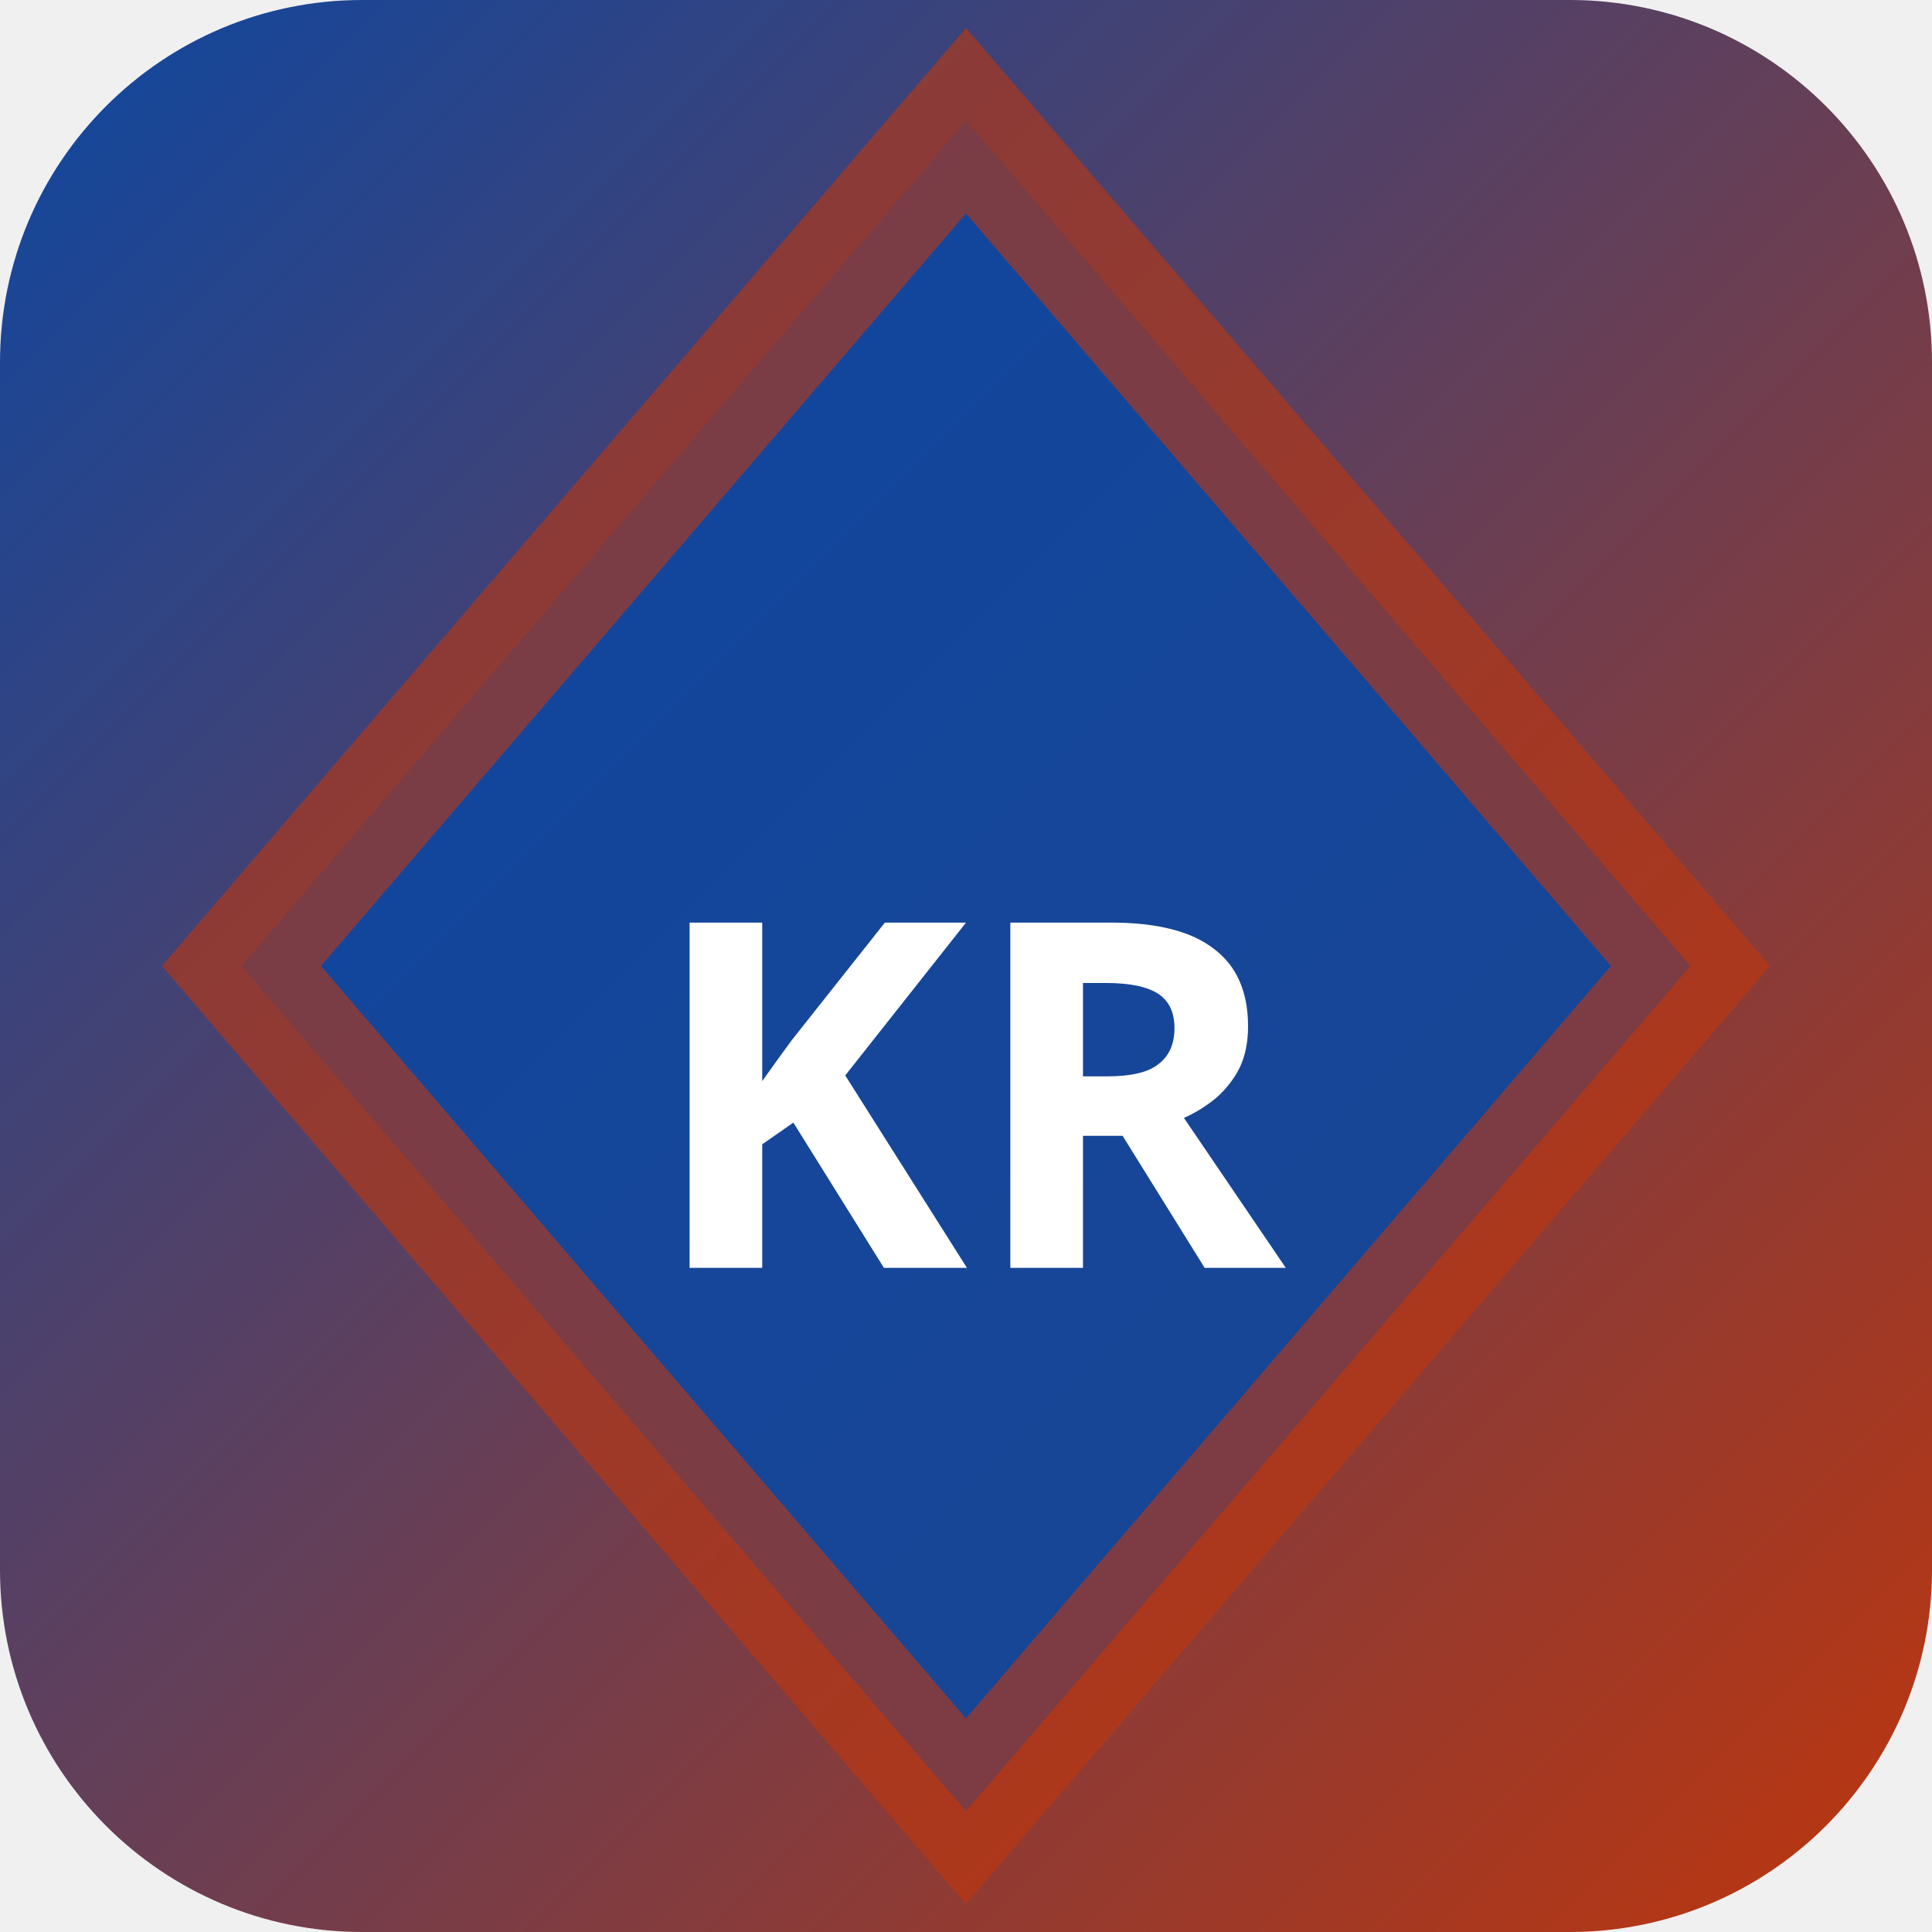
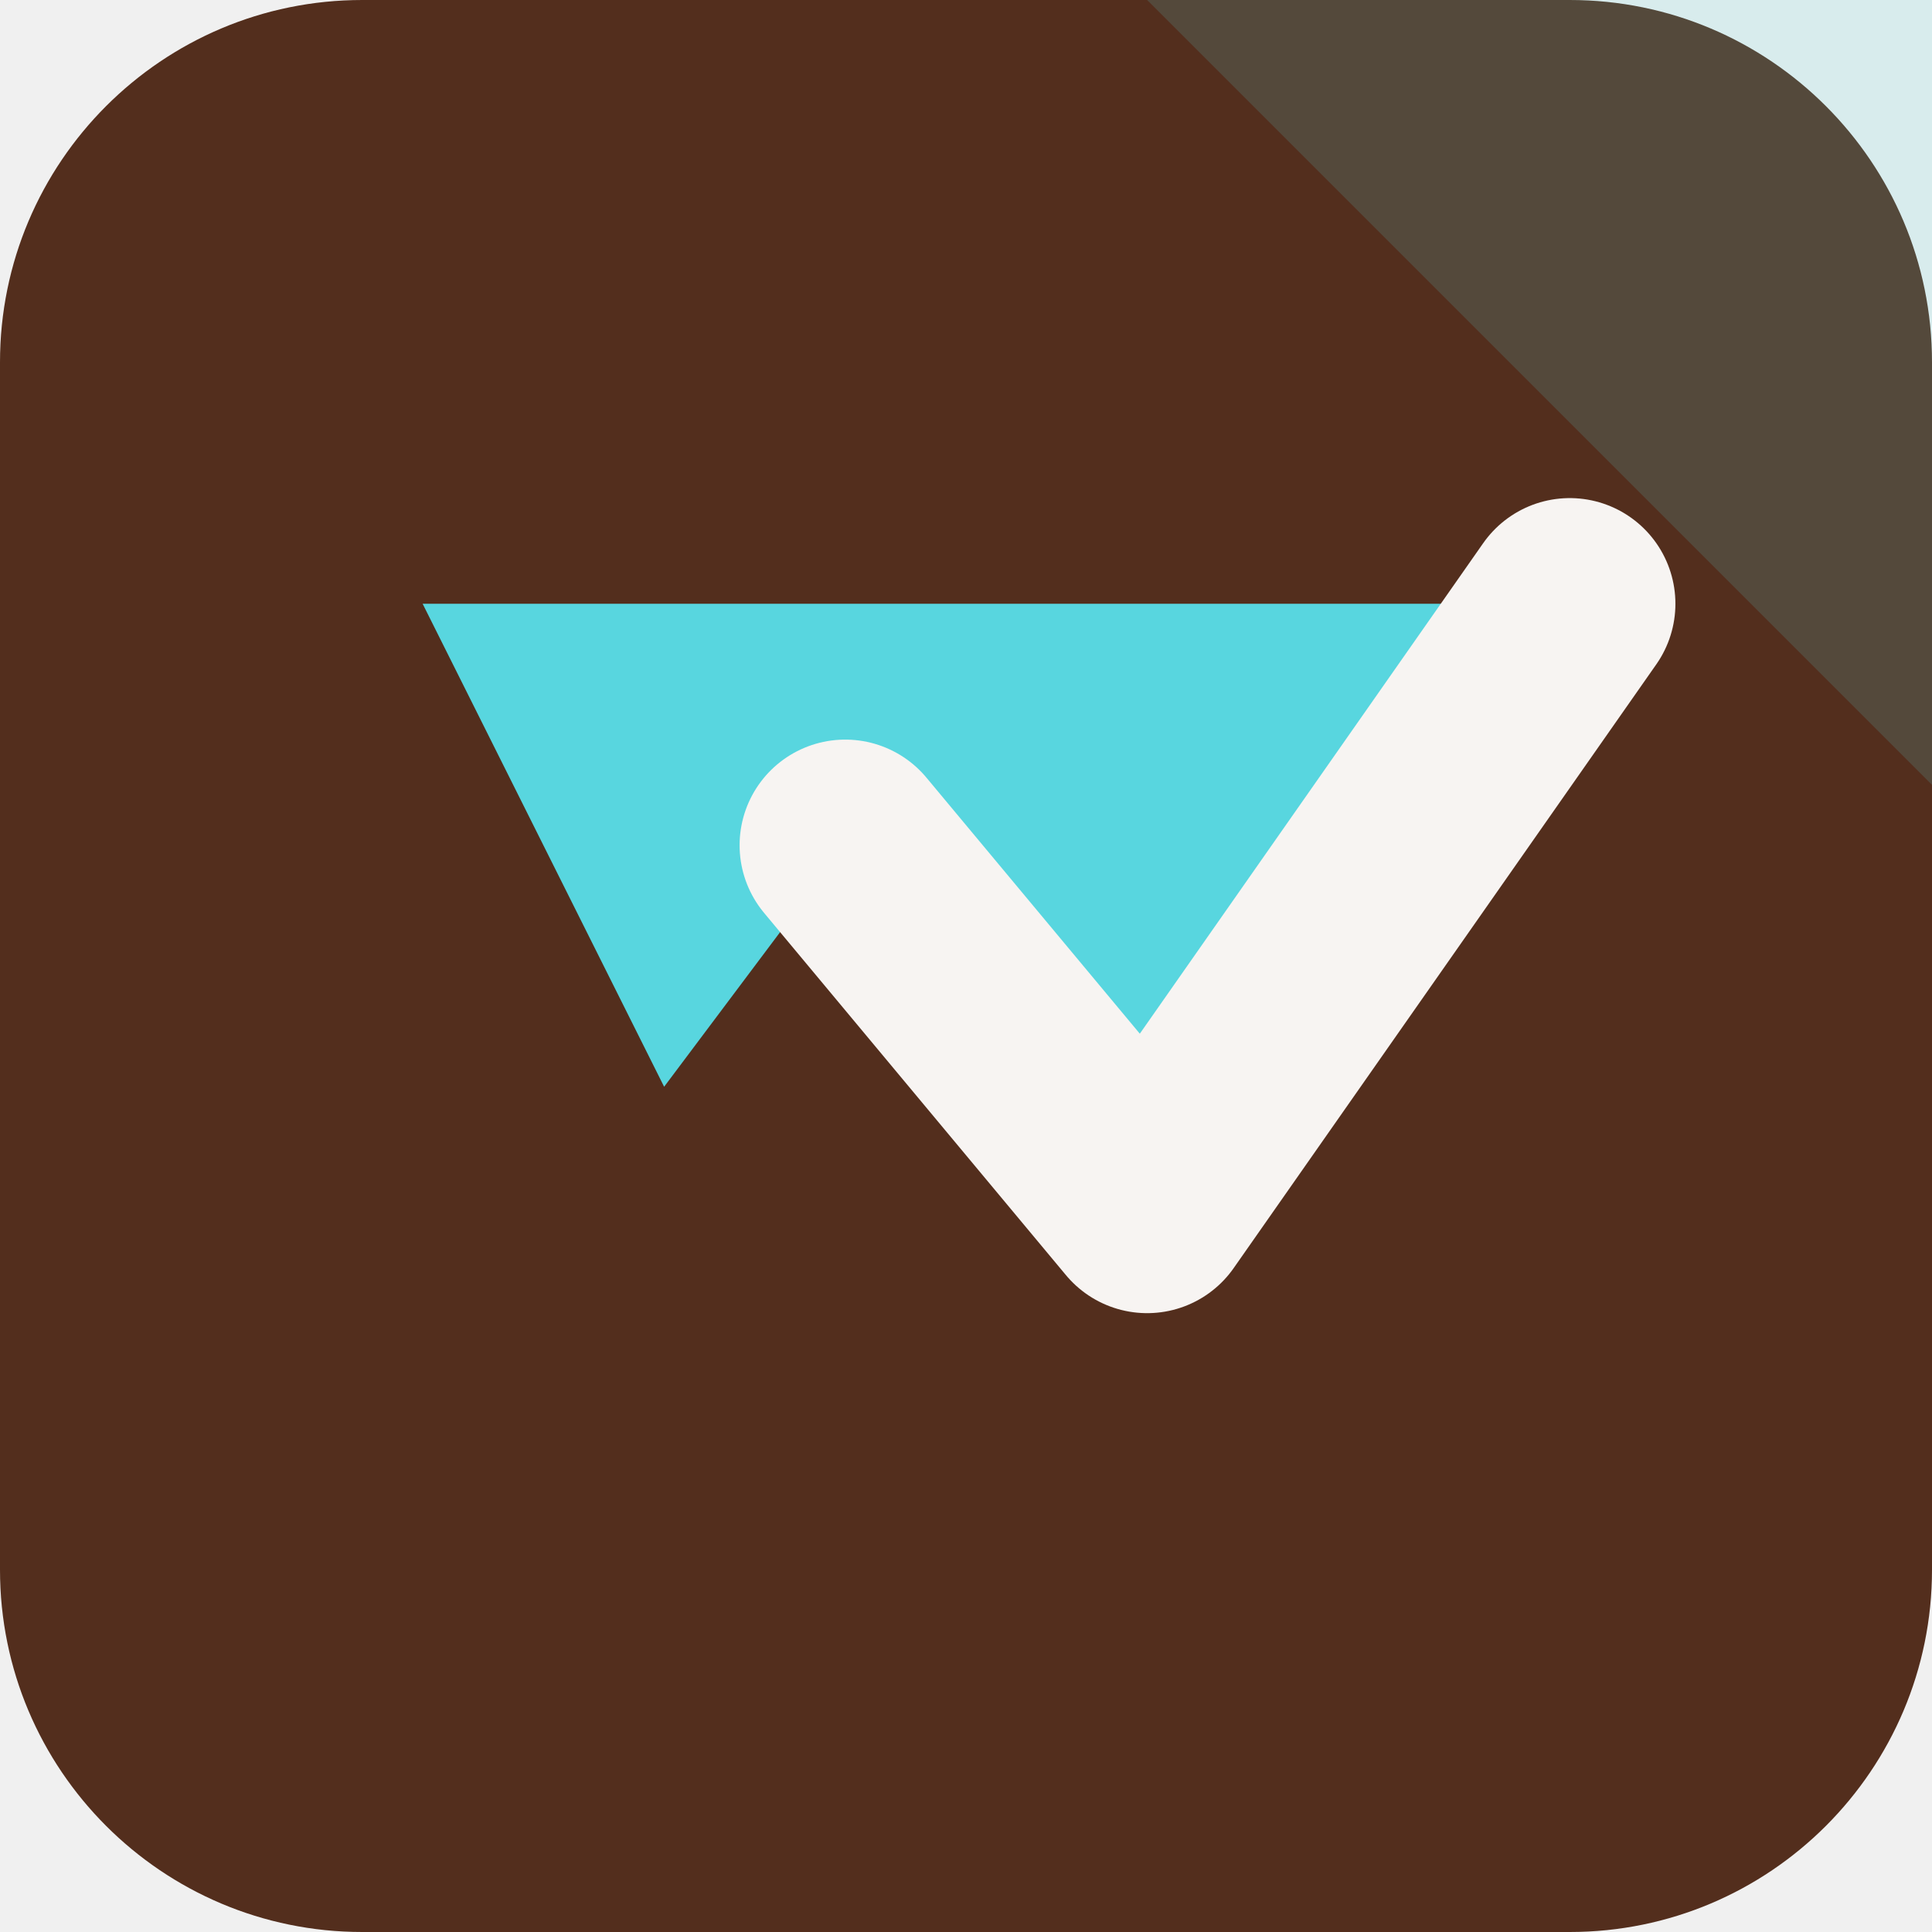
- <svg xmlns="http://www.w3.org/2000/svg" width="32" height="32" viewBox="0 0 32 32">
-   <defs>
-     <linearGradient id="bgkr-p" x1="0" y1="0" x2="1" y2="1">
-       <stop offset="0%" stop-color="#0d47a1" />
-       <stop offset="100%" stop-color="#bf360c" />
-     </linearGradient>
-   </defs>
-   <rect width="32" height="32" rx="6" fill="url(#bgkr-p)" />
-   <polygon points="16,2 28,16 16,30 4,16" fill="rgba(13,71,161,0.9)" stroke="rgba(191,54,12,0.6)" stroke-width="2" />
-   <text x="16" y="21" text-anchor="middle" fill="#fff" font-size="8" font-weight="700" font-family="system-ui">KR</text>
+ <svg xmlns="http://www.w3.org/2000/svg" width="64" height="64" viewBox="0 0 64 64" role="img">
+   <rect width="64" height="64" rx="12" fill="hsl(19 48% 22%)" />
+   <path d="M64 0v26L38 0Z" fill="hsl(184 68% 61%)" opacity="0.16" />
+   <g transform="rotate(180 32 32)">
+     <path d="M12 44 26 24l10 12 6-8 8 16Z" fill="hsl(184 68% 61%)" />
+     <path d="M12 44 26 24l10 12" fill="none" stroke="hsl(19 24% 96%)" stroke-width="7" stroke-linejoin="round" stroke-linecap="round" />
+   </g>
</svg>
